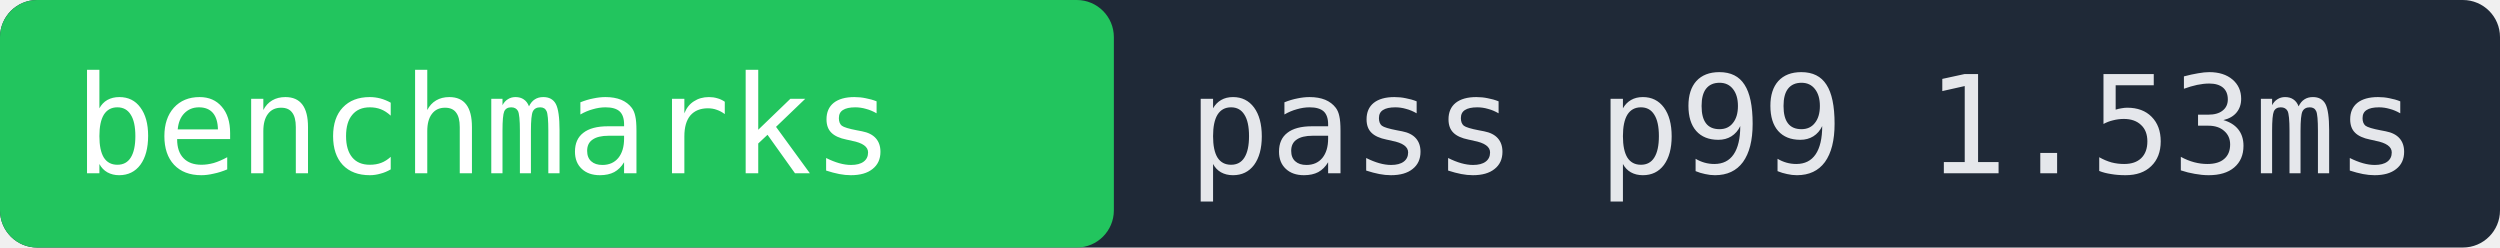
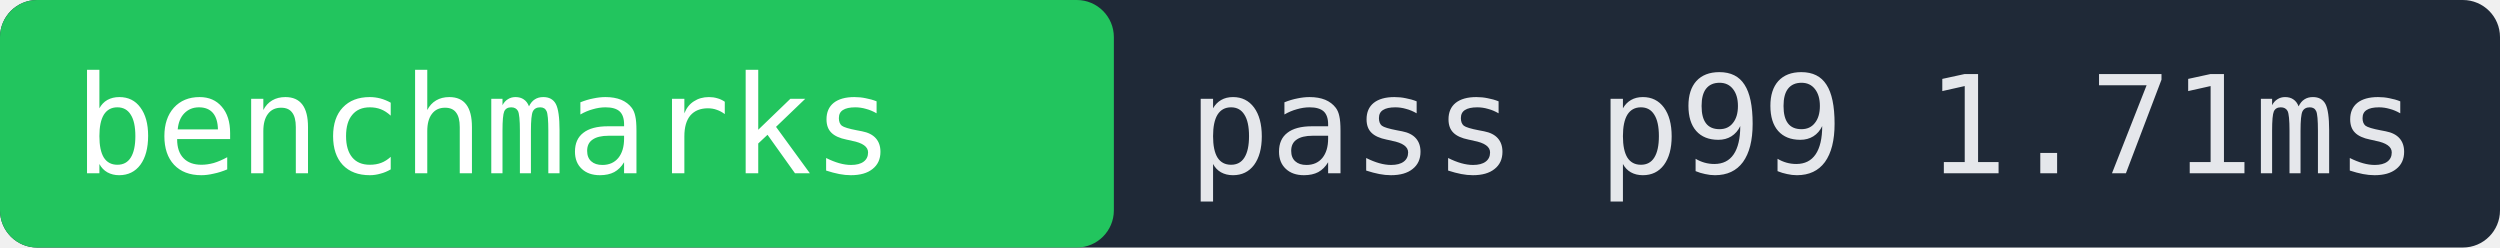
- <svg xmlns="http://www.w3.org/2000/svg" width="202" height="20" role="img" aria-label="benchmarks pass p99 1.53ms">
+ <svg xmlns="http://www.w3.org/2000/svg" width="202" height="20" role="img" aria-label="benchmarks pass p99 1.71ms">
  <rect width="202" height="20" fill="#1f2937" rx="3" />
  <rect x="0" width="90" height="20" fill="#22c55e" rx="3" />
  <text x="6" y="14" fill="#ffffff" font-family="monospace" font-size="11">benchmarks</text>
-   <text x="96" y="14" fill="#e5e7eb" font-family="monospace" font-size="11">pass p99 1.53ms</text>
+   <text x="96" y="14" fill="#e5e7eb" font-family="monospace" font-size="11">pass p99 1.71ms</text>
</svg>
